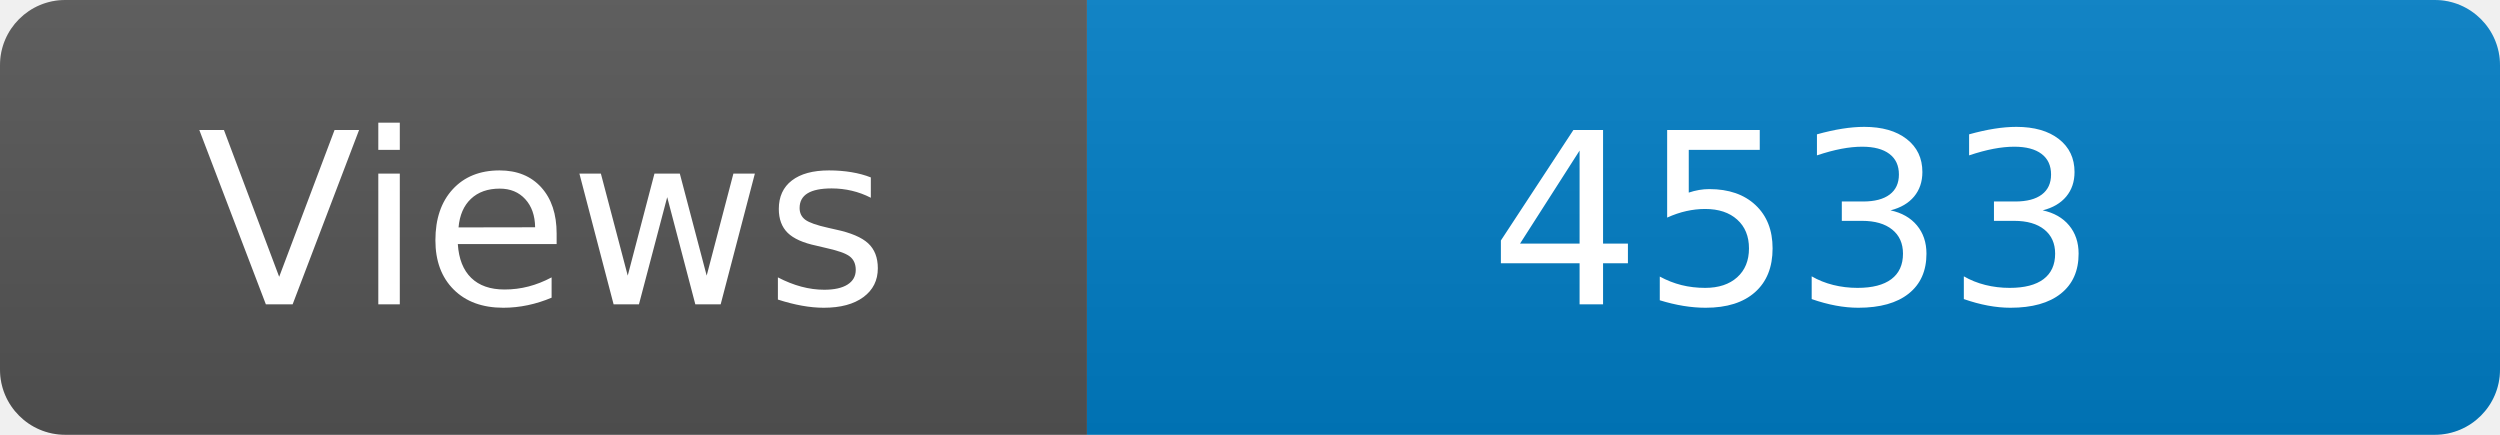
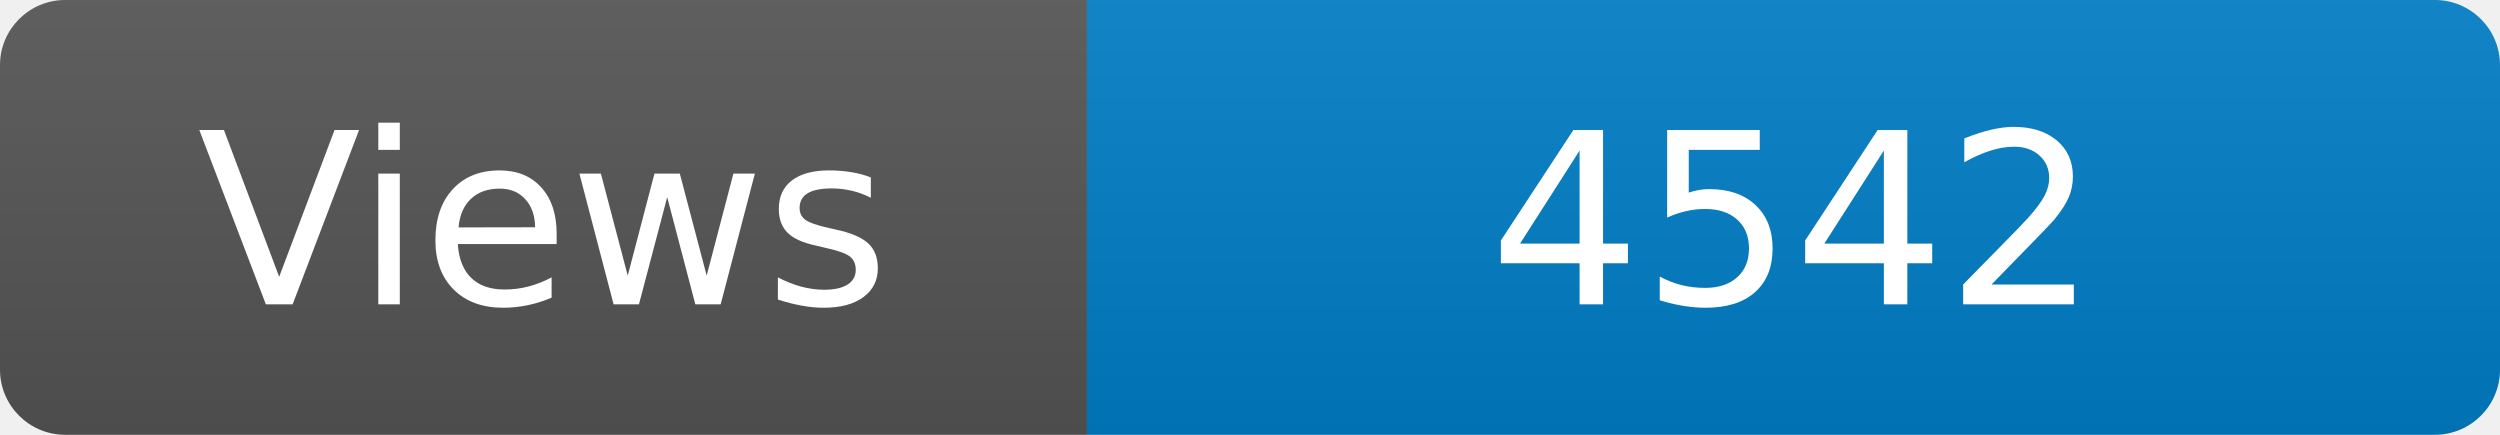
<svg xmlns="http://www.w3.org/2000/svg" width="115" height="20" role="img" aria-label="Maintained?: yes">
  <linearGradient id="s" x2="0" y2="100%">
    <stop offset="0" stop-color="#bbb" stop-opacity=".1" />
    <stop offset="1" stop-opacity=".1" />
  </linearGradient>
  <clipPath id="r">
    <rect width="115" height="20" rx="3" fill="#fff" />
  </clipPath>
  <g clip-path="url(#r)">
    <rect width="50" height="20" fill="#555" />
    <rect x="50" width="160" height="20" fill="#007ec6" />
    <rect width="115" height="20" fill="url(#s)" />
  </g>
  <g fill="#fff" text-anchor="middle" font-family="Verdana,Geneva,DejaVu Sans,sans-serif" font-size="110">
    <text x="250" y="140" transform="scale(.1)" fill="#fff">Views</text>
-     <text x="825" y="140" transform="scale(.1)" fill="#fff">4533</text>
+     <text x="825" y="140" transform="scale(.1)" fill="#fff">4542</text>
  </g>
</svg>
